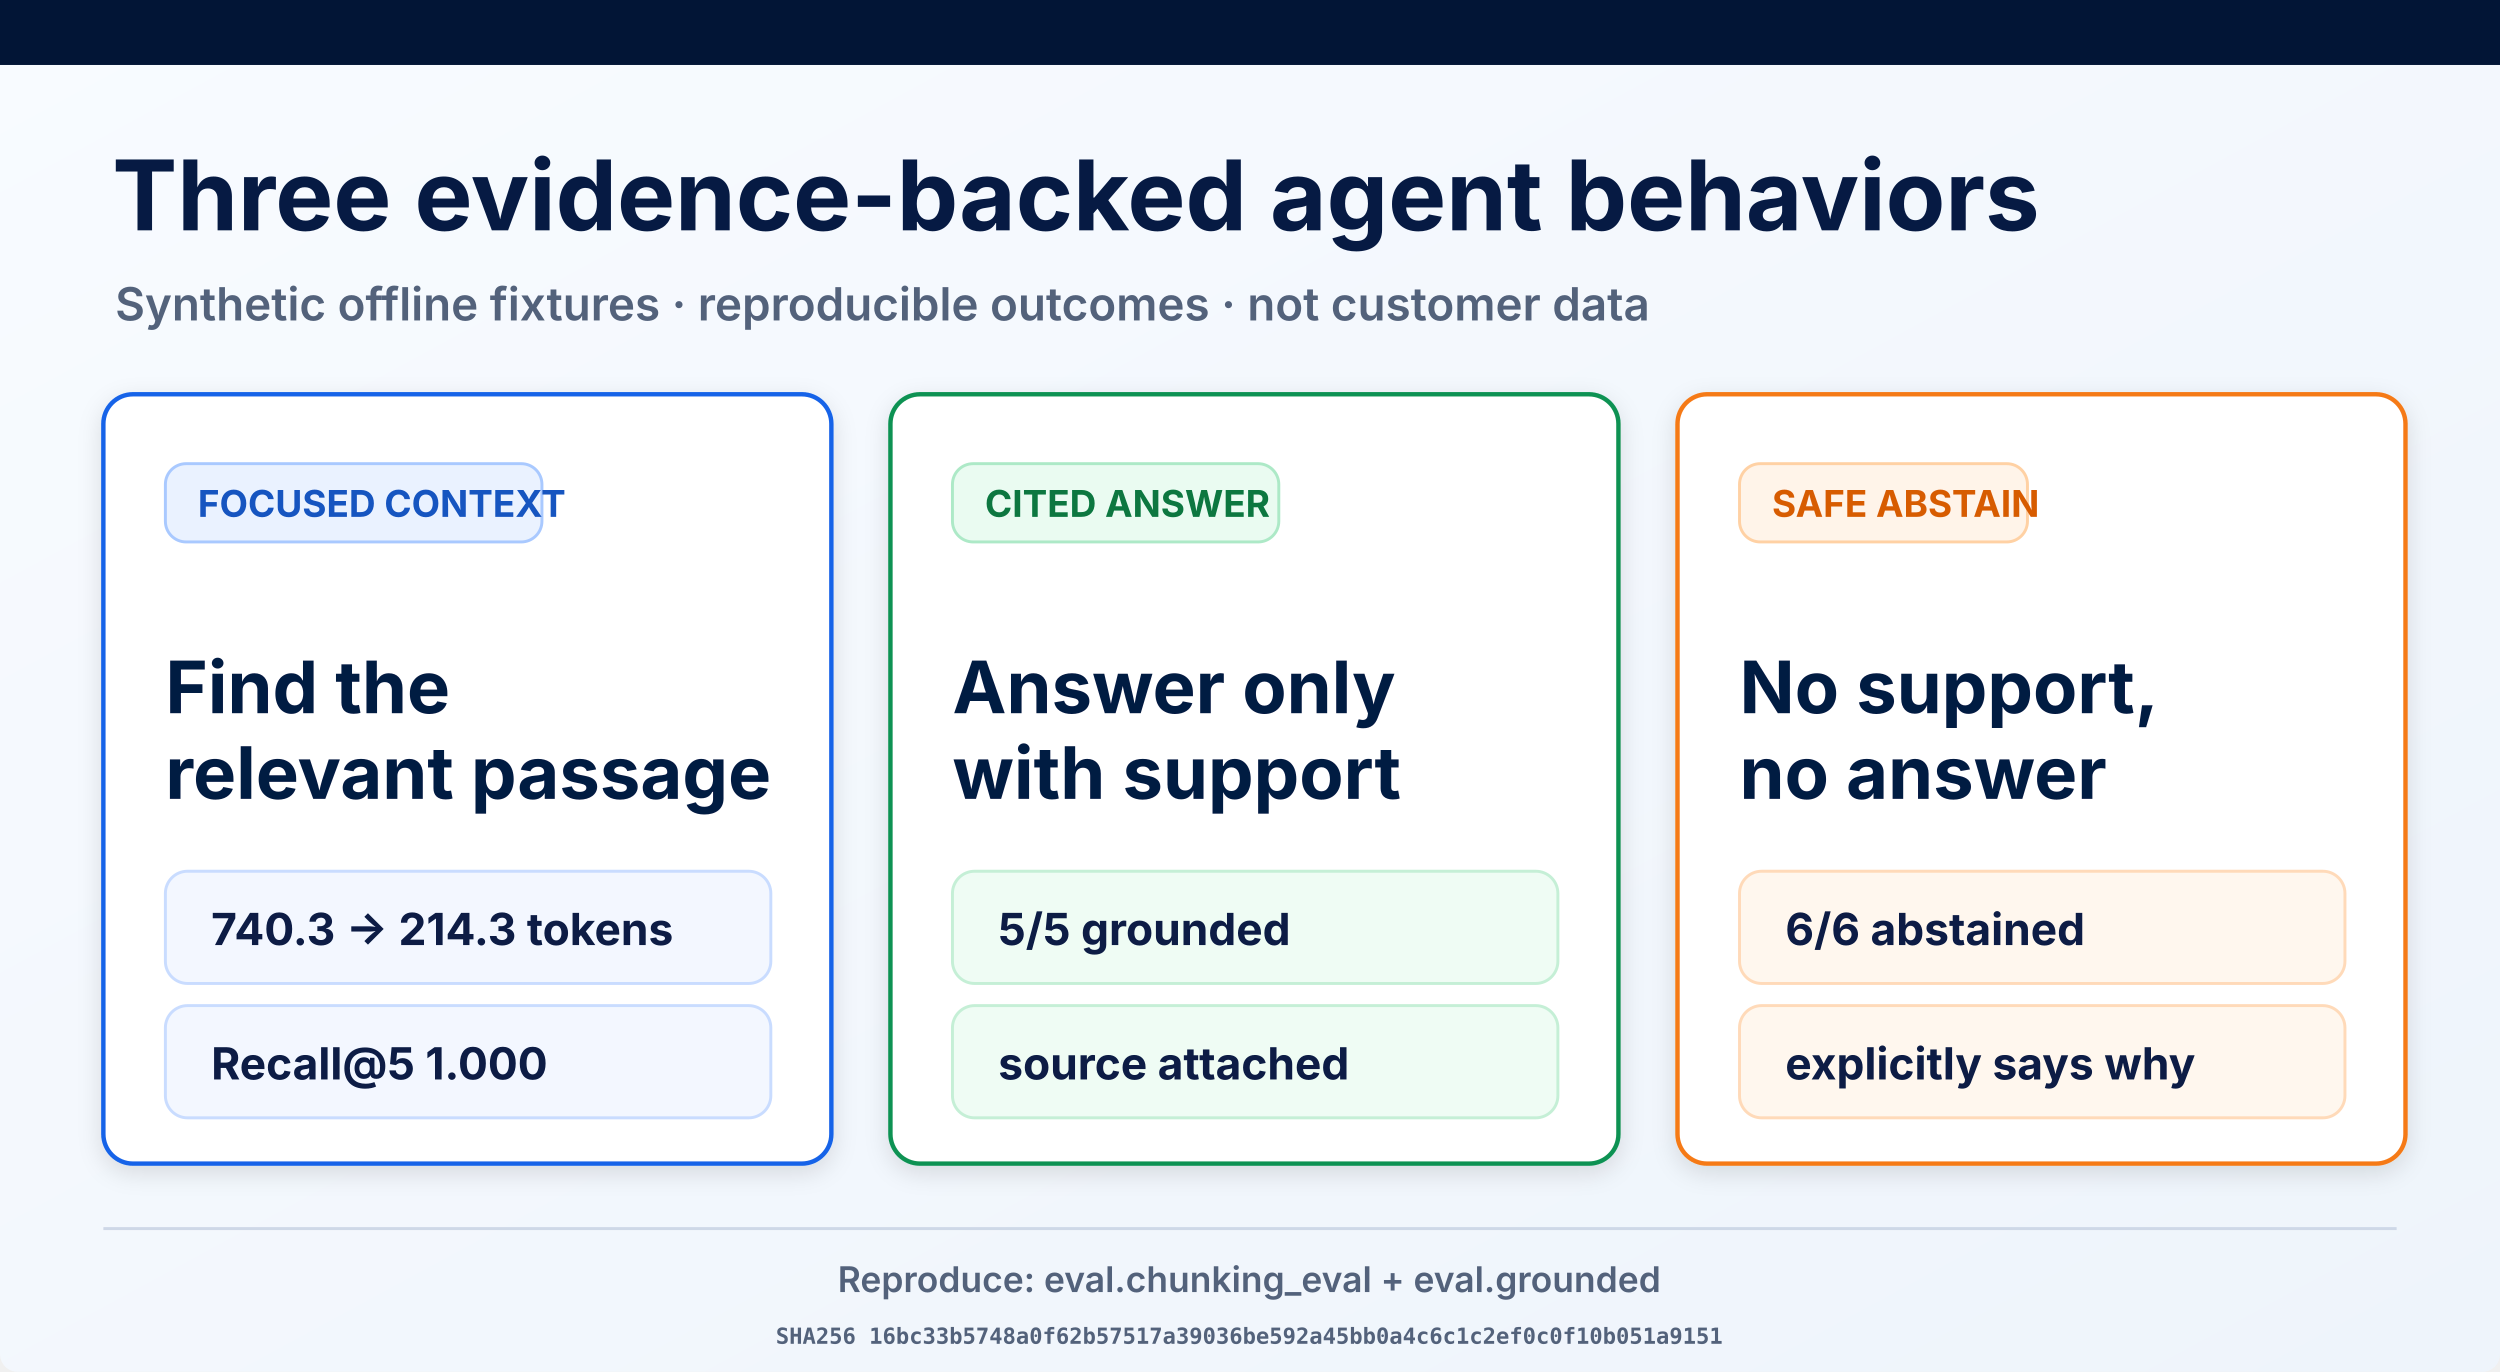
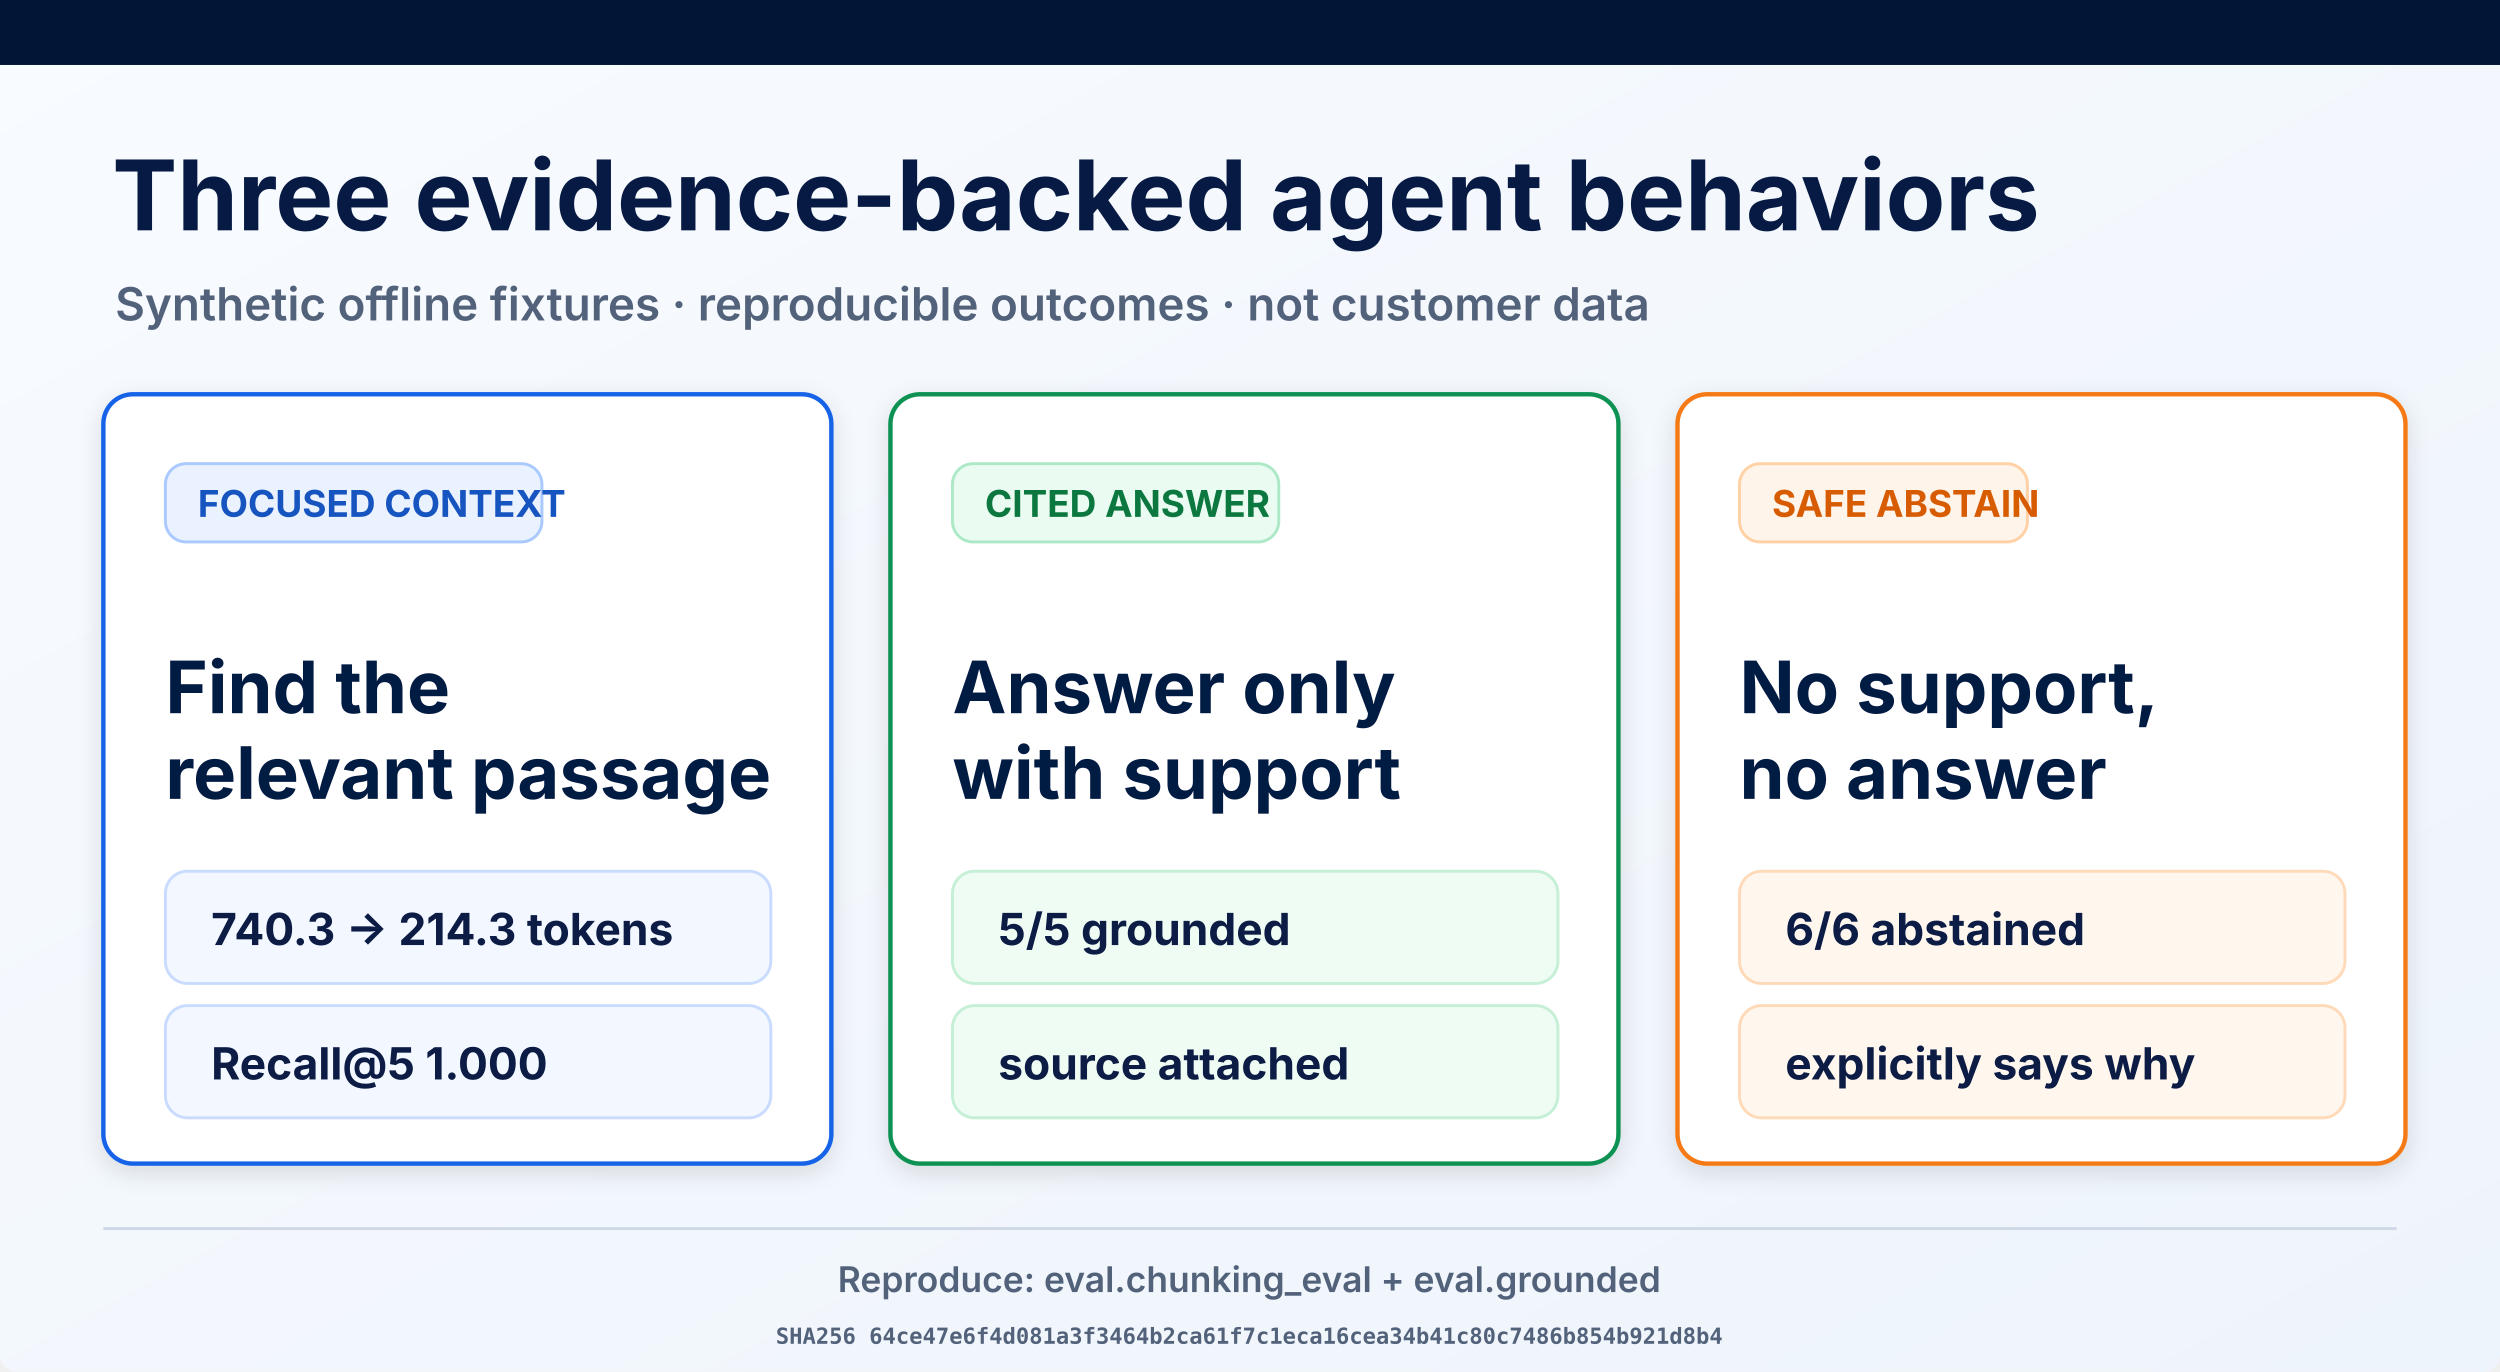
<svg xmlns="http://www.w3.org/2000/svg" width="1693" height="929" viewBox="0 0 1693 929" role="img" aria-labelledby="title desc">
  <defs>
    <linearGradient id="page" x1="0" y1="0" x2="1" y2="1">
      <stop offset="0" stop-color="#f8fbff" />
      <stop offset="1" stop-color="#eef4fb" />
    </linearGradient>
    <filter id="shadow" x="-10%" y="-10%" width="120%" height="130%">
      <feDropShadow dx="0" dy="5" stdDeviation="8" flood-opacity=".12" />
    </filter>
  </defs>
  <rect width="1693" height="929" rx="12" fill="url(#page)" />
  <rect width="1693" height="44" fill="#021536" />
  <text x="76" y="156" font-family="Inter, Arial, sans-serif" font-size="66" font-weight="700" fill="#061a43">Three evidence-backed agent behaviors</text>
  <text x="78" y="217" font-family="Inter, Arial, sans-serif" font-size="31" font-weight="600" fill="#53627b">Synthetic offline fixtures · reproducible outcomes · not customer data</text>
  <g filter="url(#shadow)">
    <rect x="70" y="267" width="493" height="521" rx="20" fill="#fff" stroke="#1763e8" stroke-width="3" />
    <rect x="112" y="314" width="255" height="53" rx="14" fill="#eaf2ff" stroke="#a9c9ff" stroke-width="2" />
    <text x="134" y="350" font-family="Inter, Arial, sans-serif" font-size="25" font-weight="700" fill="#1554c0">FOCUSED CONTEXT</text>
    <text x="112" y="483" font-family="Inter, Arial, sans-serif" font-size="49" font-weight="700" fill="#061a43">Find the</text>
    <text x="112" y="541" font-family="Inter, Arial, sans-serif" font-size="49" font-weight="700" fill="#061a43">relevant passage</text>
    <rect x="112" y="590" width="410" height="76" rx="15" fill="#f3f7ff" stroke="#c9dcff" stroke-width="2" />
    <text x="143" y="640" font-family="Inter, Arial, sans-serif" font-size="30" font-weight="700" fill="#0a1b44">740.3 → 214.3 tokens</text>
    <rect x="112" y="681" width="410" height="76" rx="15" fill="#f3f7ff" stroke="#c9dcff" stroke-width="2" />
    <text x="143" y="731" font-family="Inter, Arial, sans-serif" font-size="30" font-weight="700" fill="#0a1b44">Recall@5 1.000</text>
  </g>
  <g filter="url(#shadow)">
    <rect x="603" y="267" width="493" height="521" rx="20" fill="#fff" stroke="#109252" stroke-width="3" />
    <rect x="645" y="314" width="221" height="53" rx="14" fill="#eafbf1" stroke="#ade9c7" stroke-width="2" />
    <text x="667" y="350" font-family="Inter, Arial, sans-serif" font-size="25" font-weight="700" fill="#08773f">CITED ANSWER</text>
    <text x="645" y="483" font-family="Inter, Arial, sans-serif" font-size="49" font-weight="700" fill="#061a43">Answer only</text>
    <text x="645" y="541" font-family="Inter, Arial, sans-serif" font-size="49" font-weight="700" fill="#061a43">with support</text>
    <rect x="645" y="590" width="410" height="76" rx="15" fill="#effcf4" stroke="#c5efd6" stroke-width="2" />
    <text x="676" y="640" font-family="Inter, Arial, sans-serif" font-size="30" font-weight="700" fill="#0a1b44">5/5 grounded</text>
    <rect x="645" y="681" width="410" height="76" rx="15" fill="#effcf4" stroke="#c5efd6" stroke-width="2" />
    <text x="676" y="731" font-family="Inter, Arial, sans-serif" font-size="30" font-weight="700" fill="#0a1b44">source attached</text>
  </g>
  <g filter="url(#shadow)">
    <rect x="1136" y="267" width="493" height="521" rx="20" fill="#fff" stroke="#f57a19" stroke-width="3" />
    <rect x="1178" y="314" width="195" height="53" rx="14" fill="#fff4e9" stroke="#ffd1a4" stroke-width="2" />
    <text x="1200" y="350" font-family="Inter, Arial, sans-serif" font-size="25" font-weight="700" fill="#d75c06">SAFE ABSTAIN</text>
    <text x="1178" y="483" font-family="Inter, Arial, sans-serif" font-size="49" font-weight="700" fill="#061a43">No support,</text>
    <text x="1178" y="541" font-family="Inter, Arial, sans-serif" font-size="49" font-weight="700" fill="#061a43">no answer</text>
    <rect x="1178" y="590" width="410" height="76" rx="15" fill="#fff7ee" stroke="#ffdab9" stroke-width="2" />
    <text x="1209" y="640" font-family="Inter, Arial, sans-serif" font-size="30" font-weight="700" fill="#0a1b44">6/6 abstained</text>
    <rect x="1178" y="681" width="410" height="76" rx="15" fill="#fff7ee" stroke="#ffdab9" stroke-width="2" />
    <text x="1209" y="731" font-family="Inter, Arial, sans-serif" font-size="30" font-weight="700" fill="#0a1b44">explicitly says why</text>
  </g>
  <line x1="70" y1="832" x2="1623" y2="832" stroke="#ced8e7" stroke-width="2" />
  <text x="846" y="875" text-anchor="middle" font-family="Inter, Arial, sans-serif" font-size="24" font-weight="600" fill="#53627b">Reproduce: eval.chunking_eval + eval.grounded</text>
-   <text x="846" y="910" text-anchor="middle" font-family="ui-monospace, monospace" font-size="15" font-weight="600" fill="#53627b">SHA256 16bc33b5748a0f62b57517a39036be592a45bb0a4c6c1c2ef0c0f10b051a9151</text>
+   <text x="846" y="910" text-anchor="middle" font-family="ui-monospace, monospace" font-size="15" font-weight="600" fill="#53627b">SHA256 64ce47e6f4d081a3f3464b2ca61f7c1eca16cea34b41c80c7486b854b921d8b4</text>
</svg>
